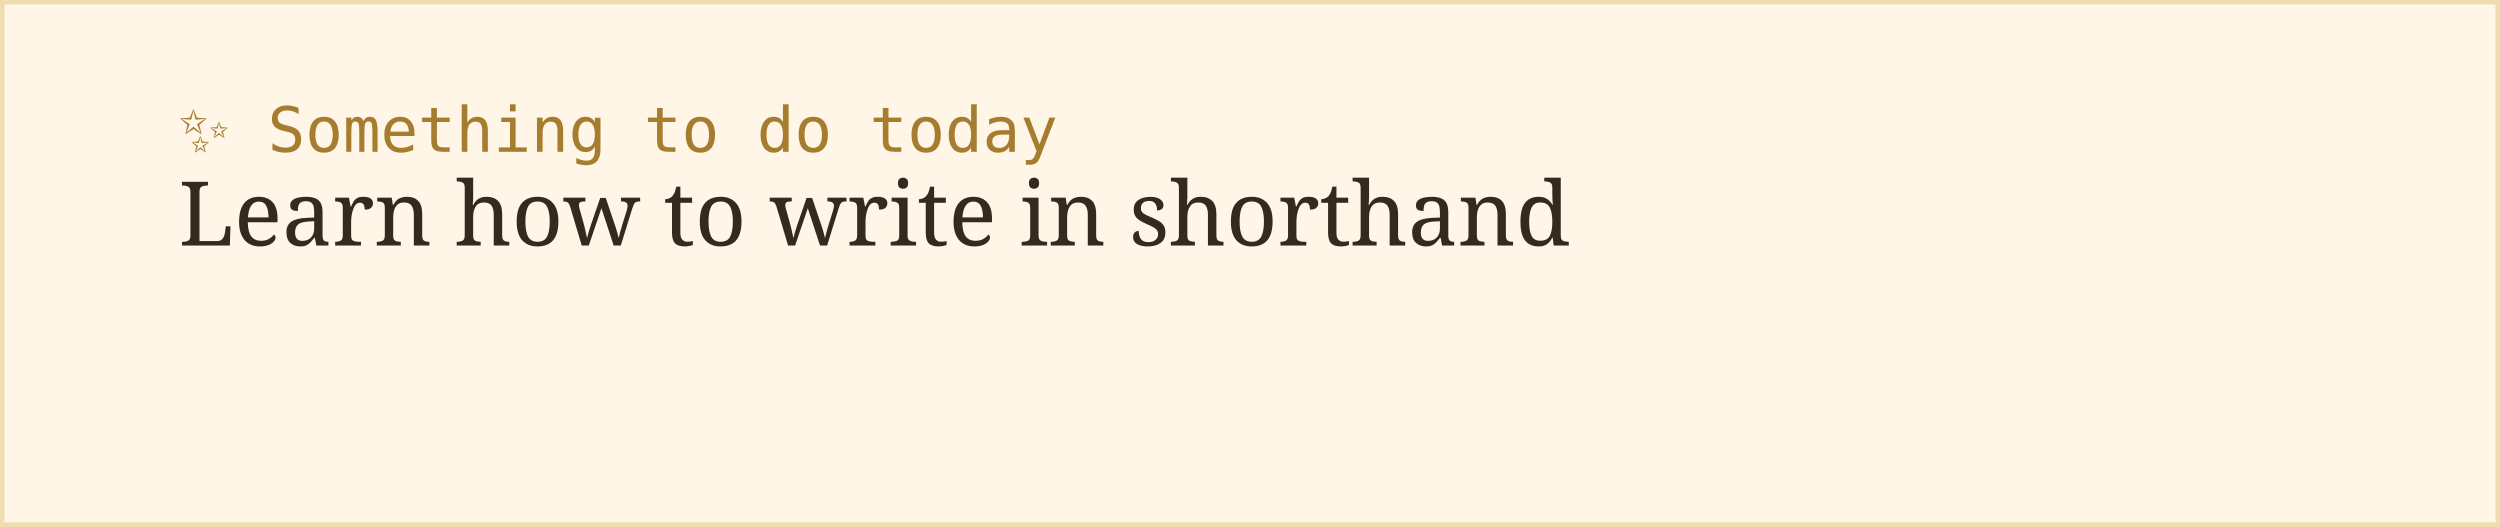
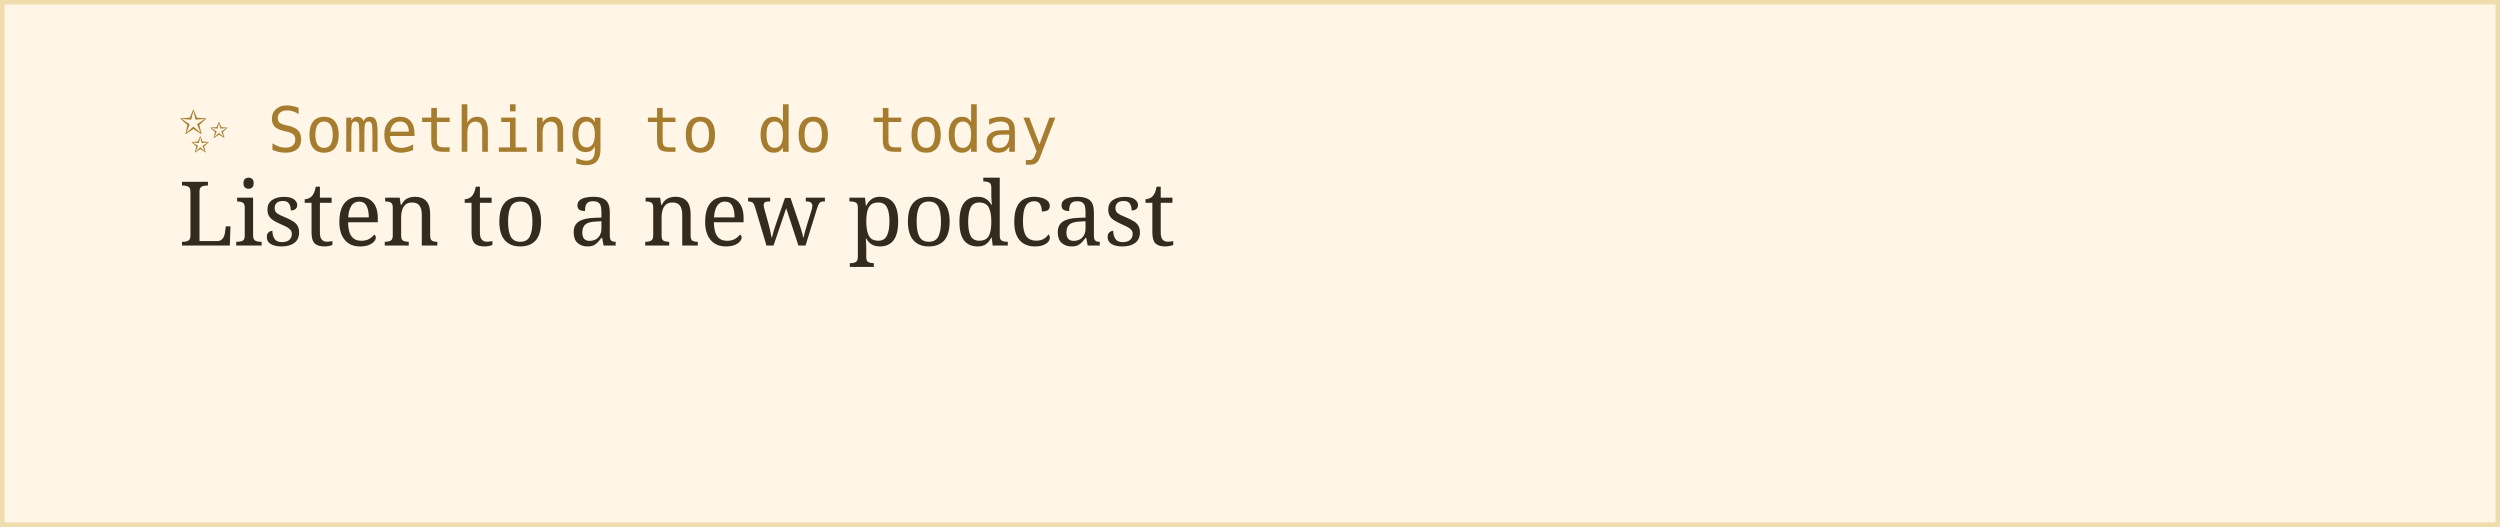
<svg xmlns="http://www.w3.org/2000/svg" width="560" height="118">
  <rect width="100%" height="100%" fill="#fff6e8" stroke="#f0dcac" stroke-width="2" />
  <text x="40" y="34" font-family="monospace" font-size="14" fill="#a67c2e">✨ Something to do today</text>
-   <text x="40" y="55" font-family="Georgia, serif" font-size="20" fill="#332b1e">Learn how to write in shorthand</text>
+   <text x="40" y="55" font-family="Georgia, serif" font-size="20" fill="#332b1e">Listen to a new podcast</text>
</svg>
